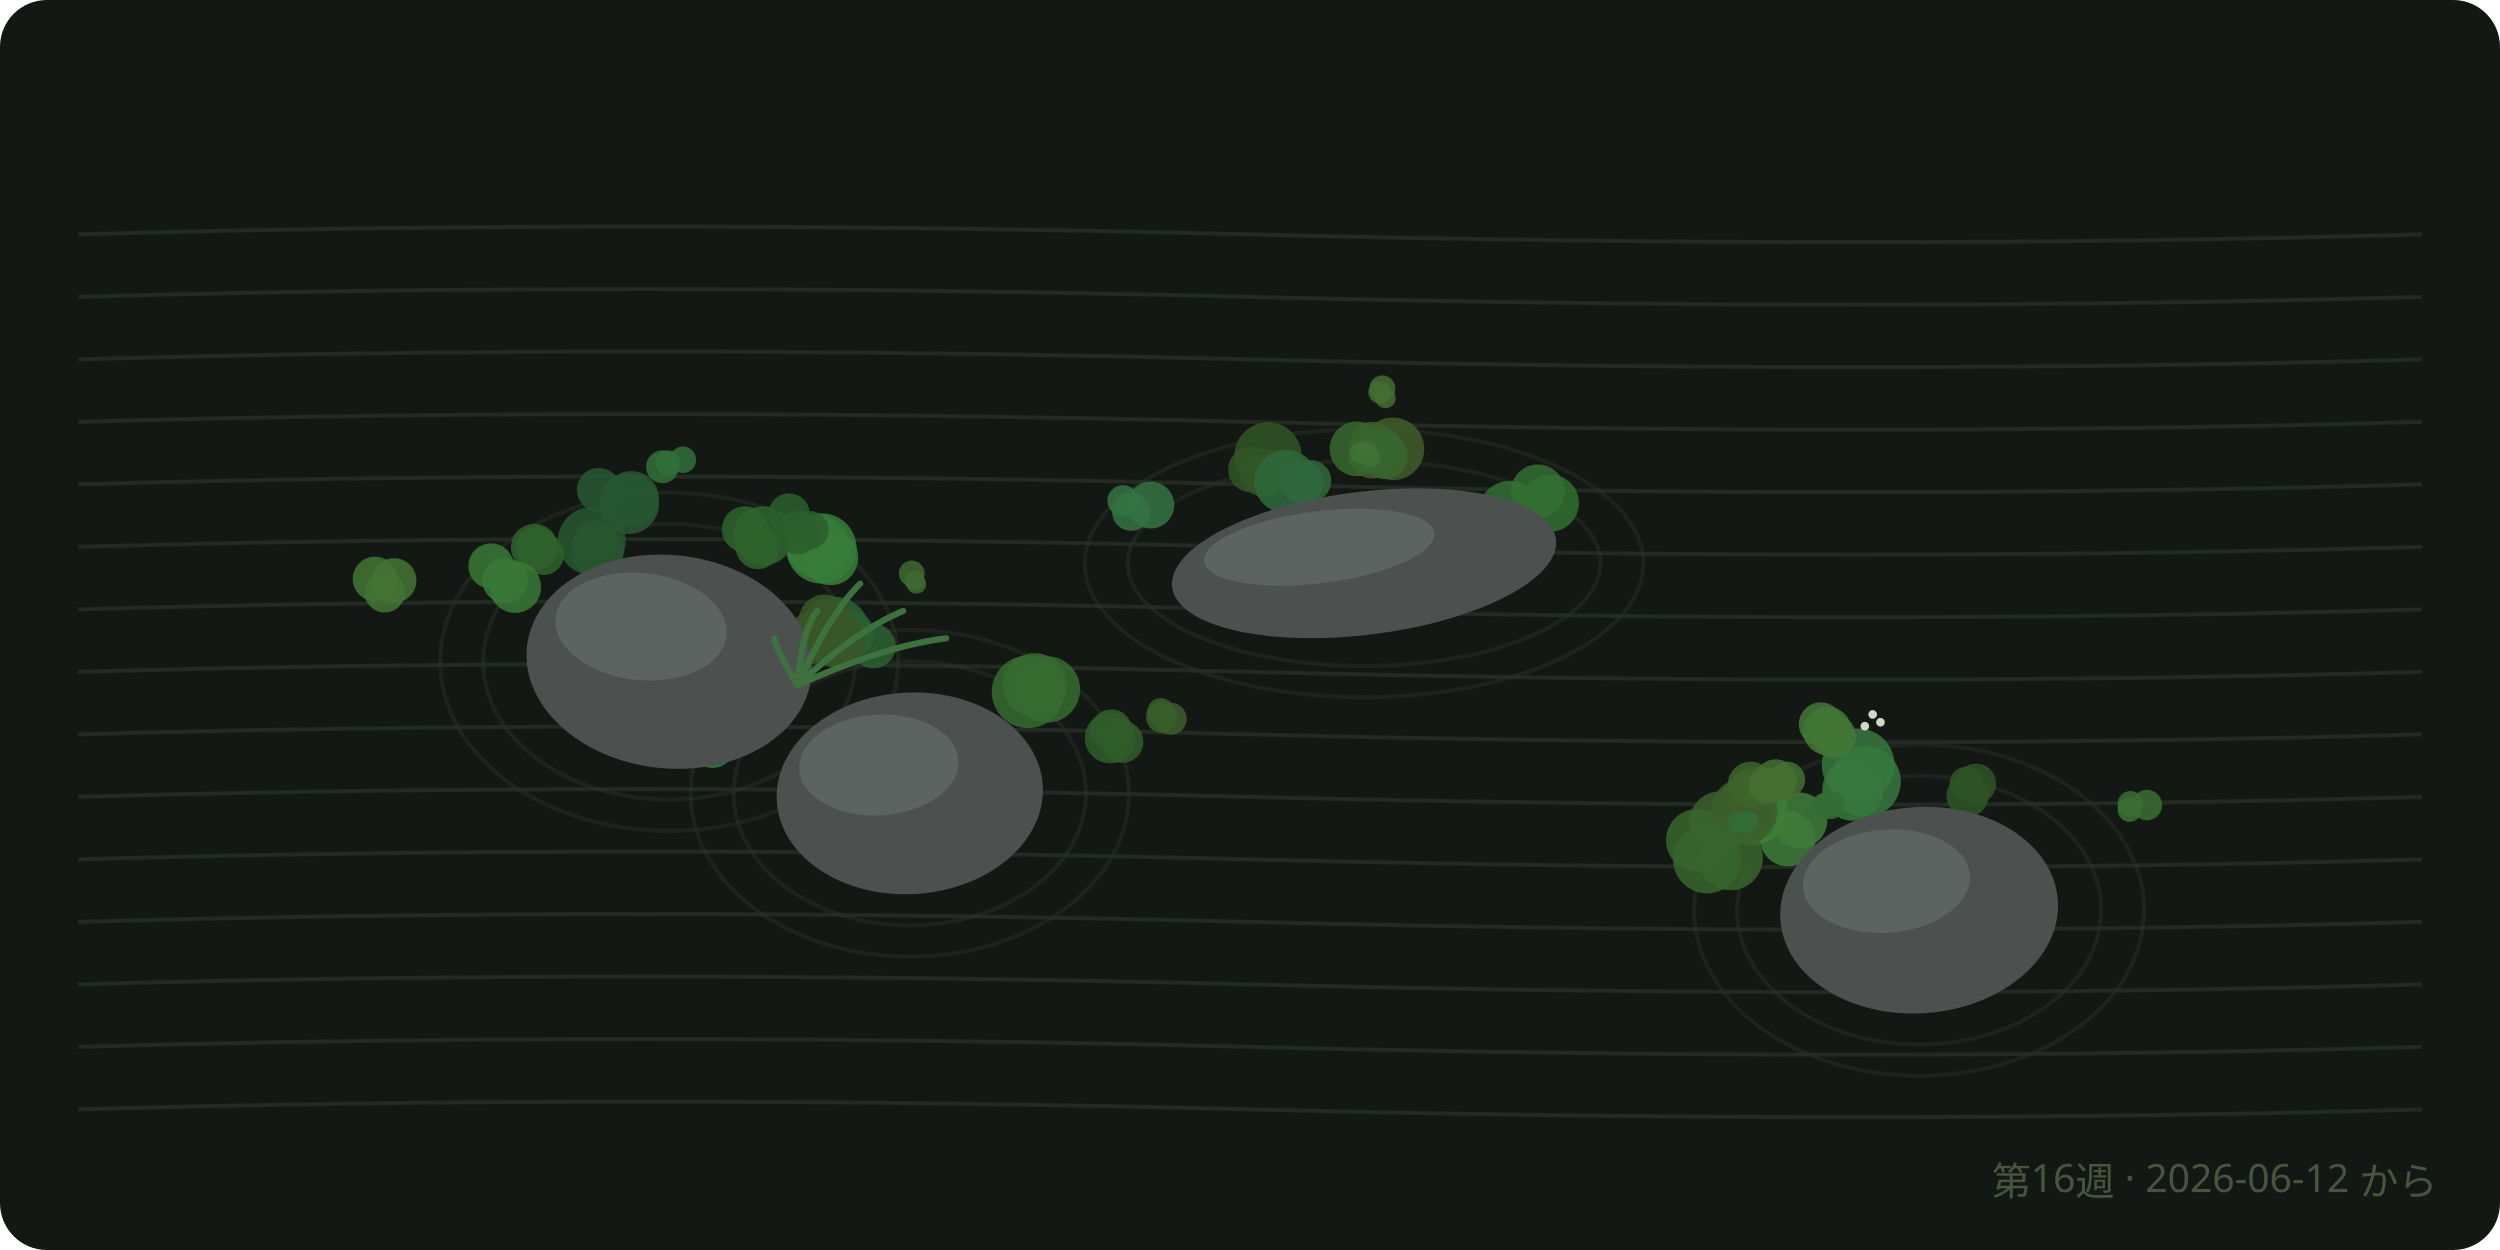
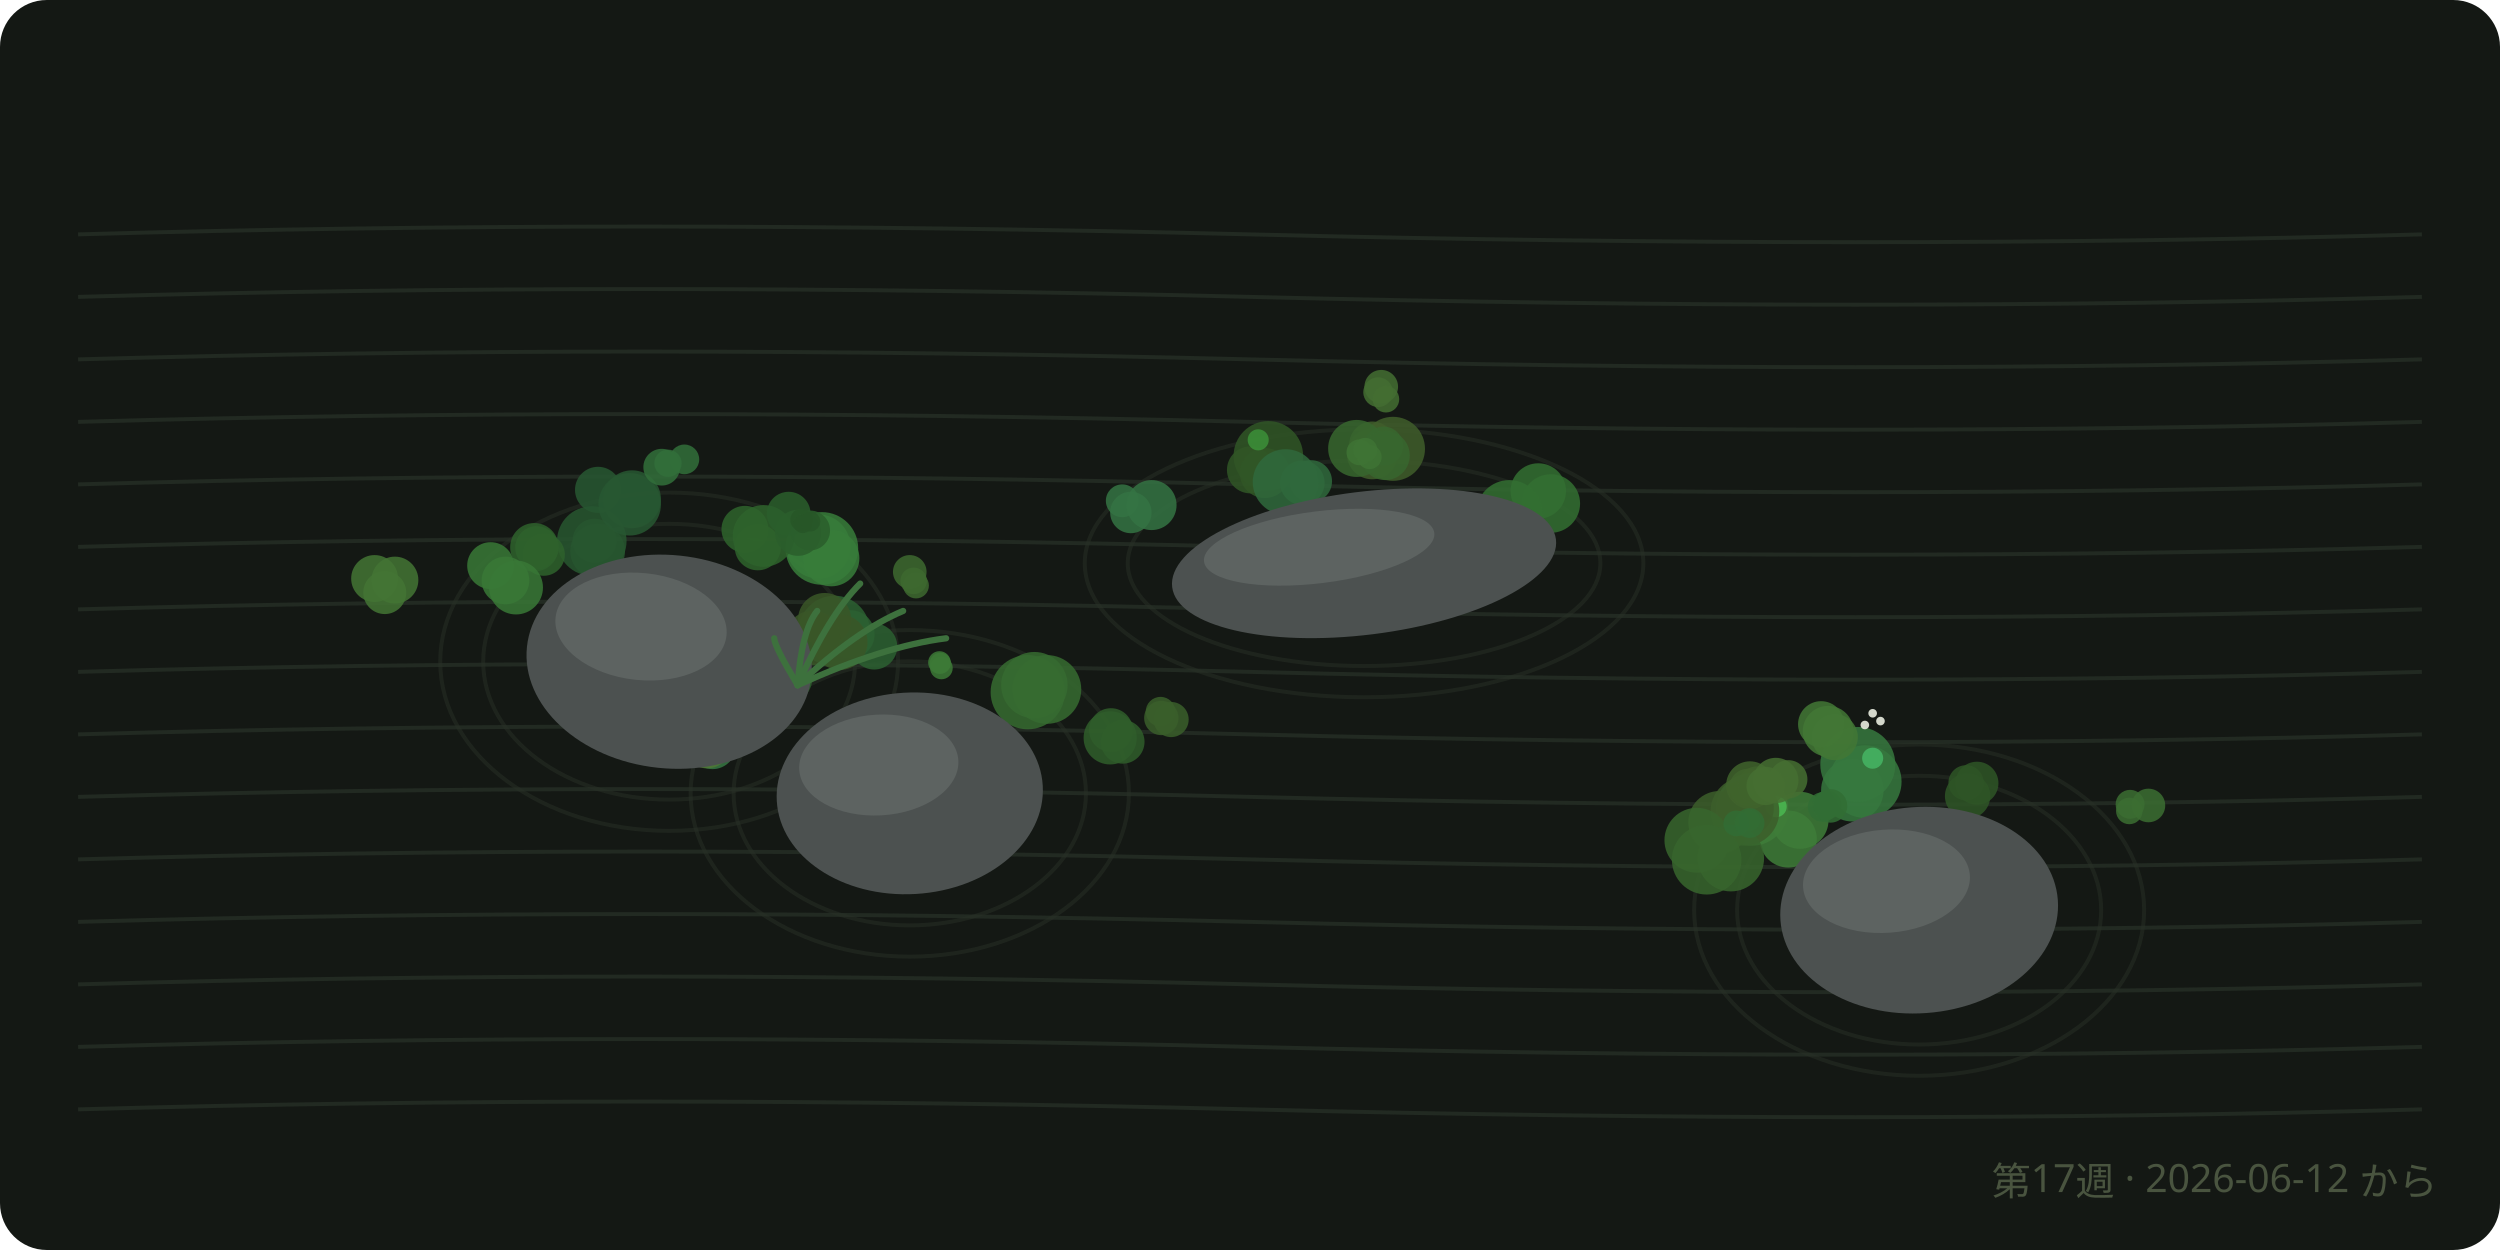
<svg xmlns="http://www.w3.org/2000/svg" viewBox="0 0 640 320" font-family="sans-serif">
  <rect width="640" height="320" rx="12" fill="#141814" />
  <path d="M 20 60 Q 160 56, 320 60 T 620 60" fill="none" stroke="#222a22" stroke-width="1" />
  <path d="M 20 76 Q 160 72, 320 76 T 620 76" fill="none" stroke="#222a22" stroke-width="1" />
  <path d="M 20 92 Q 160 88, 320 92 T 620 92" fill="none" stroke="#222a22" stroke-width="1" />
  <path d="M 20 108 Q 160 104, 320 108 T 620 108" fill="none" stroke="#222a22" stroke-width="1" />
  <path d="M 20 124 Q 160 120, 320 124 T 620 124" fill="none" stroke="#222a22" stroke-width="1" />
  <path d="M 20 140 Q 160 136, 320 140 T 620 140" fill="none" stroke="#222a22" stroke-width="1" />
  <path d="M 20 156 Q 160 152, 320 156 T 620 156" fill="none" stroke="#222a22" stroke-width="1" />
  <path d="M 20 172 Q 160 168, 320 172 T 620 172" fill="none" stroke="#222a22" stroke-width="1" />
  <path d="M 20 188 Q 160 184, 320 188 T 620 188" fill="none" stroke="#222a22" stroke-width="1" />
  <path d="M 20 204 Q 160 200, 320 204 T 620 204" fill="none" stroke="#222a22" stroke-width="1" />
  <path d="M 20 220 Q 160 216, 320 220 T 620 220" fill="none" stroke="#222a22" stroke-width="1" />
  <path d="M 20 236 Q 160 232, 320 236 T 620 236" fill="none" stroke="#222a22" stroke-width="1" />
  <path d="M 20 252 Q 160 248, 320 252 T 620 252" fill="none" stroke="#222a22" stroke-width="1" />
  <path d="M 20 268 Q 160 264, 320 268 T 620 268" fill="none" stroke="#222a22" stroke-width="1" />
  <path d="M 20 284 Q 160 280, 320 284 T 620 284" fill="none" stroke="#222a22" stroke-width="1" />
  <ellipse cx="171.3" cy="169.4" rx="47.6" ry="35.3" fill="none" stroke="#28302687" stroke-width="1" />
  <ellipse cx="171.3" cy="169.4" rx="58.6" ry="43.3" fill="none" stroke="#28302687" stroke-width="1" />
  <ellipse cx="232.9" cy="203.1" rx="45.1" ry="33.8" fill="none" stroke="#28302687" stroke-width="1" />
  <ellipse cx="232.9" cy="203.1" rx="56.1" ry="41.8" fill="none" stroke="#28302687" stroke-width="1" />
  <ellipse cx="349.2" cy="144.2" rx="60.5" ry="26.3" fill="none" stroke="#28302687" stroke-width="1" />
  <ellipse cx="349.2" cy="144.2" rx="71.5" ry="34.3" fill="none" stroke="#28302687" stroke-width="1" />
  <ellipse cx="491.3" cy="233" rx="46.6" ry="34.4" fill="none" stroke="#28302687" stroke-width="1" />
  <ellipse cx="491.3" cy="233" rx="57.6" ry="42.4" fill="none" stroke="#28302687" stroke-width="1" />
-   <circle cx="474.3" cy="202.3" r="7.8" fill="hsl(127.4 38% 34%)" opacity="0.85" />
-   <circle cx="477.5" cy="200.1" r="9.1" fill="hsl(127.4 38% 34%)" opacity="0.85" />
-   <circle cx="475.7" cy="195.8" r="9.3" fill="hsl(127.4 38% 34%)" opacity="0.85" />
+   <circle cx="474.2" cy="202.3" r="8" fill="hsl(127.4 38% 34%)" opacity="0.85" />
+   <circle cx="477.5" cy="200.1" r="9.3" fill="hsl(127.4 38% 34%)" opacity="0.85" />
+   <circle cx="475.6" cy="195.7" r="9.6" fill="hsl(127.4 38% 34%)" opacity="0.85" />
+   <circle cx="479.4" cy="194.1" r="2.7" fill="hsl(137.4 45% 50%)" opacity="0.8" />
  <g fill="#e8ecdf" opacity="0.9">
-     <circle cx="477.4" cy="185.9" r="1.1" />
-     <circle cx="481.4" cy="184.9" r="1.1" />
-     <circle cx="479.4" cy="182.9" r="1.1" />
+     <circle cx="477.4" cy="185.6" r="1.1" />
+     <circle cx="481.4" cy="184.6" r="1.1" />
+     <circle cx="479.4" cy="182.6" r="1.1" />
  </g>
-   <circle cx="324.6" cy="116.7" r="8.6" fill="hsl(107.6 38% 24.3%)" opacity="0.85" />
-   <circle cx="320.2" cy="120.2" r="5.8" fill="hsl(107.6 38% 24.3%)" opacity="0.85" />
-   <circle cx="323.7" cy="121" r="6.2" fill="hsl(107.6 38% 24.3%)" opacity="0.85" />
-   <circle cx="457.7" cy="214.7" r="7.1" fill="hsl(114.2 38% 35.3%)" opacity="0.85" />
-   <circle cx="448.6" cy="207.3" r="9.1" fill="hsl(114.2 38% 35.3%)" opacity="0.85" />
-   <circle cx="460.7" cy="210" r="7.1" fill="hsl(114.2 38% 35.3%)" opacity="0.85" />
-   <circle cx="356.6" cy="114.9" r="8" fill="hsl(95.4 38% 26.4%)" opacity="0.85" />
-   <circle cx="351.4" cy="116.1" r="6.4" fill="hsl(95.4 38% 26.4%)" opacity="0.85" />
-   <circle cx="351.4" cy="113.8" r="5.8" fill="hsl(95.4 38% 26.4%)" opacity="0.85" />
-   <circle cx="209.4" cy="139.9" r="8" fill="hsl(122 38% 35.1%)" opacity="0.85" />
-   <circle cx="210.3" cy="140.4" r="9" fill="hsl(122 38% 35.1%)" opacity="0.85" />
-   <circle cx="212.7" cy="142.8" r="7" fill="hsl(122 38% 35.1%)" opacity="0.85" />
-   <circle cx="182" cy="172.1" r="7.1" fill="hsl(107.7 38% 26.8%)" opacity="0.85" />
-   <circle cx="189.7" cy="170.7" r="5.9" fill="hsl(107.7 38% 26.8%)" opacity="0.85" />
-   <circle cx="184" cy="171.5" r="9.1" fill="hsl(107.7 38% 26.8%)" opacity="0.85" />
-   <circle cx="268" cy="176.5" r="8.5" fill="hsl(114.1 38% 30.5%)" opacity="0.85" />
-   <circle cx="263.2" cy="177.1" r="9.3" fill="hsl(114.1 38% 30.5%)" opacity="0.85" />
-   <circle cx="264.9" cy="175.4" r="8.2" fill="hsl(114.1 38% 30.5%)" opacity="0.85" />
-   <circle cx="152.9" cy="141" r="6.8" fill="hsl(130.8 38% 24.4%)" opacity="0.85" />
-   <circle cx="152.2" cy="138.4" r="5.4" fill="hsl(130.8 38% 24.4%)" opacity="0.85" />
-   <circle cx="151.5" cy="138.5" r="8.7" fill="hsl(130.8 38% 24.4%)" opacity="0.85" />
-   <circle cx="190.7" cy="135.5" r="5.9" fill="hsl(118.6 38% 28.1%)" opacity="0.85" />
-   <circle cx="194" cy="140" r="5.7" fill="hsl(118.6 38% 28.1%)" opacity="0.85" />
-   <circle cx="195.4" cy="137.2" r="7.6" fill="hsl(118.6 38% 28.1%)" opacity="0.85" />
-   <circle cx="213.7" cy="161.7" r="8.9" fill="hsl(127 38% 27.3%)" opacity="0.85" />
-   <circle cx="223.6" cy="165.4" r="5.7" fill="hsl(127 38% 27.3%)" opacity="0.85" />
-   <circle cx="217.7" cy="162.4" r="6.1" fill="hsl(127 38% 27.3%)" opacity="0.85" />
-   <circle cx="136.8" cy="140.1" r="6" fill="hsl(117.2 38% 27.7%)" opacity="0.85" />
-   <circle cx="139.1" cy="141.9" r="5.3" fill="hsl(117.2 38% 27.7%)" opacity="0.85" />
-   <circle cx="137.4" cy="140.2" r="5.4" fill="hsl(117.2 38% 27.7%)" opacity="0.85" />
-   <circle cx="333.4" cy="123.5" r="5.5" fill="hsl(133.4 38% 29.6%)" opacity="0.85" />
-   <circle cx="335.5" cy="123.1" r="5.3" fill="hsl(133.4 38% 29.6%)" opacity="0.85" />
-   <circle cx="329.2" cy="123.3" r="8.1" fill="hsl(133.4 38% 29.6%)" opacity="0.85" />
-   <circle cx="446.7" cy="206.9" r="6.9" fill="hsl(99.2 38% 26.6%)" opacity="0.85" />
-   <circle cx="440.3" cy="210.4" r="7.8" fill="hsl(99.2 38% 26.6%)" opacity="0.85" />
-   <circle cx="446.5" cy="207.7" r="8.5" fill="hsl(99.2 38% 26.6%)" opacity="0.85" />
-   <circle cx="443" cy="219.6" r="8.3" fill="hsl(109.7 38% 28.7%)" opacity="0.85" />
-   <circle cx="434.5" cy="215.1" r="8" fill="hsl(109.7 38% 28.7%)" opacity="0.85" />
-   <circle cx="437" cy="220" r="8.7" fill="hsl(109.7 38% 28.7%)" opacity="0.85" />
-   <circle cx="393.7" cy="125.8" r="6.9" fill="hsl(119.5 38% 31.2%)" opacity="0.85" />
-   <circle cx="396.9" cy="128.8" r="7.3" fill="hsl(119.5 38% 31.2%)" opacity="0.85" />
-   <circle cx="386.6" cy="131.3" r="8.2" fill="hsl(119.5 38% 31.2%)" opacity="0.85" />
-   <circle cx="211.1" cy="158.8" r="6.6" fill="hsl(96.2 38% 24.4%)" opacity="0.85" />
-   <circle cx="214.9" cy="164.3" r="6.9" fill="hsl(96.2 38% 24.4%)" opacity="0.85" />
-   <circle cx="208.2" cy="163.2" r="6.7" fill="hsl(96.2 38% 24.4%)" opacity="0.85" />
-   <circle cx="197" cy="169.2" r="6" fill="hsl(120.3 38% 27.3%)" opacity="0.85" />
-   <circle cx="197.9" cy="167.7" r="5.2" fill="hsl(120.3 38% 27.3%)" opacity="0.85" />
-   <circle cx="200.9" cy="173.3" r="6.7" fill="hsl(120.3 38% 27.3%)" opacity="0.85" />
-   <circle cx="131.9" cy="150.3" r="6.6" fill="hsl(118 38% 34.1%)" opacity="0.85" />
-   <circle cx="125.7" cy="144.9" r="5.8" fill="hsl(118 38% 34.1%)" opacity="0.85" />
-   <circle cx="129.3" cy="148.6" r="5.8" fill="hsl(118 38% 34.1%)" opacity="0.85" />
-   <circle cx="153.3" cy="125.4" r="5.6" fill="hsl(132.4 38% 24.7%)" opacity="0.85" />
-   <circle cx="161.6" cy="127.7" r="7.1" fill="hsl(132.4 38% 24.7%)" opacity="0.85" />
-   <circle cx="161" cy="129" r="7.7" fill="hsl(132.4 38% 24.7%)" opacity="0.85" />
-   <circle cx="354" cy="114.3" r="4.8" fill="hsl(110.4 38% 28.9%)" opacity="0.85" />
-   <circle cx="347.4" cy="114.9" r="7" fill="hsl(110.4 38% 28.9%)" opacity="0.85" />
-   <circle cx="354.4" cy="116.6" r="6" fill="hsl(110.4 38% 28.9%)" opacity="0.85" />
-   <circle cx="449.9" cy="201" r="4.7" fill="hsl(98.4 38% 28%)" opacity="0.85" />
-   <circle cx="447.7" cy="201.5" r="4.6" fill="hsl(98.4 38% 28%)" opacity="0.85" />
-   <circle cx="448.2" cy="200.9" r="5.9" fill="hsl(98.4 38% 28%)" opacity="0.85" />
-   <circle cx="204.2" cy="136.3" r="5.6" fill="hsl(120.7 38% 26.6%)" opacity="0.85" />
-   <circle cx="207.2" cy="135.7" r="4.9" fill="hsl(120.7 38% 26.6%)" opacity="0.85" />
-   <circle cx="202" cy="131.6" r="5.3" fill="hsl(120.7 38% 26.6%)" opacity="0.85" />
-   <circle cx="284.2" cy="188.9" r="6.5" fill="hsl(113.9 38% 26.4%)" opacity="0.85" />
-   <circle cx="284.5" cy="186.9" r="5.3" fill="hsl(113.9 38% 26.4%)" opacity="0.85" />
-   <circle cx="287.3" cy="189.9" r="5.4" fill="hsl(113.9 38% 26.4%)" opacity="0.85" />
-   <circle cx="182.4" cy="190.9" r="5.7" fill="hsl(132.4 38% 33.9%)" opacity="0.85" />
-   <circle cx="182.4" cy="187.6" r="6.7" fill="hsl(132.4 38% 33.9%)" opacity="0.85" />
-   <circle cx="182.8" cy="188.8" r="6.2" fill="hsl(132.4 38% 33.9%)" opacity="0.85" />
-   <circle cx="96" cy="148.2" r="5.7" fill="hsl(105.9 38% 33%)" opacity="0.85" />
-   <circle cx="98.5" cy="151.6" r="5.2" fill="hsl(105.9 38% 33%)" opacity="0.85" />
-   <circle cx="100.9" cy="148.6" r="5.7" fill="hsl(105.9 38% 33%)" opacity="0.85" />
-   <circle cx="287.5" cy="128.2" r="4" fill="hsl(134.9 38% 32.7%)" opacity="0.85" />
-   <circle cx="289.6" cy="131" r="4.9" fill="hsl(134.9 38% 32.7%)" opacity="0.85" />
-   <circle cx="294.6" cy="129.3" r="6" fill="hsl(134.9 38% 32.7%)" opacity="0.85" />
-   <circle cx="467.8" cy="187.1" r="6.2" fill="hsl(108.9 38% 33.8%)" opacity="0.85" />
-   <circle cx="469.5" cy="188.5" r="5.6" fill="hsl(108.9 38% 33.8%)" opacity="0.85" />
-   <circle cx="466.1" cy="185.4" r="5.6" fill="hsl(108.9 38% 33.8%)" opacity="0.85" />
-   <circle cx="181" cy="190.2" r="5.8" fill="hsl(95.9 38% 34.1%)" opacity="0.85" />
-   <circle cx="181.7" cy="187.9" r="3.8" fill="hsl(95.9 38% 34.1%)" opacity="0.85" />
-   <circle cx="183.1" cy="188.2" r="5.5" fill="hsl(95.9 38% 34.1%)" opacity="0.85" />
-   <circle cx="457.5" cy="199.6" r="4.6" fill="hsl(101.1 38% 31.3%)" opacity="0.85" />
-   <circle cx="454.6" cy="199.8" r="5.4" fill="hsl(101.1 38% 31.3%)" opacity="0.85" />
-   <circle cx="452.2" cy="201.1" r="4.6" fill="hsl(101.1 38% 31.3%)" opacity="0.85" />
-   <circle cx="505.9" cy="200.6" r="5.1" fill="hsl(110.1 38% 24.1%)" opacity="0.85" />
-   <circle cx="503.3" cy="200.5" r="4.2" fill="hsl(110.1 38% 24.1%)" opacity="0.85" />
-   <circle cx="503.7" cy="203.7" r="5.4" fill="hsl(110.1 38% 24.1%)" opacity="0.85" />
-   <circle cx="185.5" cy="181" r="5.3" fill="hsl(124.7 38% 30.8%)" opacity="0.85" />
-   <circle cx="187.9" cy="181.3" r="3.9" fill="hsl(124.7 38% 30.8%)" opacity="0.85" />
-   <circle cx="186.6" cy="179.4" r="3.9" fill="hsl(124.7 38% 30.8%)" opacity="0.85" />
-   <circle cx="297.2" cy="182.2" r="3.5" fill="hsl(103 38% 26.8%)" opacity="0.85" />
-   <circle cx="299.7" cy="184" r="4.1" fill="hsl(103 38% 26.8%)" opacity="0.85" />
-   <circle cx="297.4" cy="183.6" r="4" fill="hsl(103 38% 26.8%)" opacity="0.85" />
-   <circle cx="174.8" cy="117.7" r="3.4" fill="hsl(128.9 38% 31.2%)" opacity="0.85" />
-   <circle cx="169.6" cy="119.5" r="4.2" fill="hsl(128.9 38% 31.2%)" opacity="0.85" />
-   <circle cx="171" cy="118.5" r="3.2" fill="hsl(128.9 38% 31.2%)" opacity="0.85" />
-   <circle cx="545.2" cy="207.3" r="3.1" fill="hsl(109.9 38% 30.9%)" opacity="0.85" />
-   <circle cx="545.4" cy="205.8" r="3.3" fill="hsl(109.9 38% 30.9%)" opacity="0.85" />
-   <circle cx="549.6" cy="206.1" r="3.9" fill="hsl(109.9 38% 30.9%)" opacity="0.85" />
-   <circle cx="350.7" cy="117" r="2.6" fill="hsl(109.9 38% 32.7%)" opacity="0.85" />
-   <circle cx="348.4" cy="115.9" r="2.8" fill="hsl(109.9 38% 32.7%)" opacity="0.85" />
-   <circle cx="349.7" cy="115.4" r="2.6" fill="hsl(109.9 38% 32.7%)" opacity="0.85" />
-   <circle cx="466.9" cy="206.3" r="3.2" fill="hsl(123.3 38% 30.9%)" opacity="0.85" />
-   <circle cx="467.8" cy="205.9" r="3.2" fill="hsl(123.3 38% 30.9%)" opacity="0.85" />
-   <circle cx="468.6" cy="206" r="3.7" fill="hsl(123.3 38% 30.9%)" opacity="0.85" />
-   <circle cx="234.1" cy="148.6" r="2.6" fill="hsl(105.9 38% 29.9%)" opacity="0.85" />
-   <circle cx="234.6" cy="149.5" r="2.5" fill="hsl(105.9 38% 29.9%)" opacity="0.85" />
-   <circle cx="233.4" cy="146.8" r="3.3" fill="hsl(105.9 38% 29.9%)" opacity="0.85" />
-   <circle cx="353.9" cy="99.4" r="3.3" fill="hsl(101.6 38% 31%)" opacity="0.85" />
-   <circle cx="353.2" cy="100.4" r="2.9" fill="hsl(101.6 38% 31%)" opacity="0.85" />
-   <circle cx="354.7" cy="101.9" r="2.6" fill="hsl(101.6 38% 31%)" opacity="0.85" />
-   <circle cx="444.7" cy="210.5" r="2.5" fill="hsl(123.6 38% 30.7%)" opacity="0.85" />
-   <circle cx="447.3" cy="209.8" r="2.1" fill="hsl(123.6 38% 30.7%)" opacity="0.85" />
-   <circle cx="447.3" cy="210.4" r="2.9" fill="hsl(123.6 38% 30.7%)" opacity="0.85" />
+   <circle cx="324.7" cy="116.7" r="8.9" fill="hsl(107.6 38% 24.3%)" opacity="0.85" />
+   <circle cx="320.1" cy="120.3" r="6" fill="hsl(107.6 38% 24.3%)" opacity="0.85" />
+   <circle cx="323.8" cy="121.1" r="6.4" fill="hsl(107.6 38% 24.3%)" opacity="0.85" />
+   <circle cx="322.1" cy="112.6" r="2.7" fill="hsl(117.6 45% 40.3%)" opacity="0.8" />
+   <circle cx="457.8" cy="214.8" r="7.3" fill="hsl(114.2 38% 35.3%)" opacity="0.85" />
+   <circle cx="448.5" cy="207.2" r="9.3" fill="hsl(114.2 38% 35.3%)" opacity="0.85" />
+   <circle cx="460.8" cy="210" r="7.3" fill="hsl(114.2 38% 35.3%)" opacity="0.85" />
+   <circle cx="454.7" cy="206.5" r="2.7" fill="hsl(124.2 45% 51.3%)" opacity="0.8" />
+   <circle cx="356.6" cy="114.9" r="8.2" fill="hsl(95.4 38% 26.4%)" opacity="0.85" />
+   <circle cx="351.3" cy="116.2" r="6.5" fill="hsl(95.4 38% 26.4%)" opacity="0.85" />
+   <circle cx="351.3" cy="113.8" r="5.9" fill="hsl(95.4 38% 26.4%)" opacity="0.85" />
+   <circle cx="209.5" cy="139.9" r="8.2" fill="hsl(122 38% 35.1%)" opacity="0.85" />
+   <circle cx="210.4" cy="140.4" r="9.3" fill="hsl(122 38% 35.1%)" opacity="0.85" />
+   <circle cx="212.8" cy="142.9" r="7.2" fill="hsl(122 38% 35.1%)" opacity="0.85" />
+   <circle cx="181.8" cy="172.1" r="7.3" fill="hsl(107.7 38% 26.8%)" opacity="0.85" />
+   <circle cx="189.8" cy="170.7" r="6" fill="hsl(107.7 38% 26.8%)" opacity="0.85" />
+   <circle cx="183.9" cy="171.5" r="9.4" fill="hsl(107.7 38% 26.8%)" opacity="0.85" />
+   <circle cx="268" cy="176.5" r="8.8" fill="hsl(114.1 38% 30.5%)" opacity="0.85" />
+   <circle cx="263.1" cy="177.2" r="9.5" fill="hsl(114.1 38% 30.5%)" opacity="0.85" />
+   <circle cx="264.8" cy="175.4" r="8.5" fill="hsl(114.1 38% 30.5%)" opacity="0.85" />
+   <circle cx="153" cy="141.1" r="7" fill="hsl(130.8 38% 24.4%)" opacity="0.85" />
+   <circle cx="152.2" cy="138.4" r="5.6" fill="hsl(130.8 38% 24.4%)" opacity="0.85" />
+   <circle cx="151.5" cy="138.5" r="8.9" fill="hsl(130.8 38% 24.4%)" opacity="0.85" />
+   <circle cx="190.7" cy="135.5" r="6" fill="hsl(118.6 38% 28.1%)" opacity="0.85" />
+   <circle cx="194" cy="140.1" r="5.9" fill="hsl(118.6 38% 28.1%)" opacity="0.85" />
+   <circle cx="195.5" cy="137.2" r="7.9" fill="hsl(118.6 38% 28.1%)" opacity="0.85" />
+   <circle cx="213.6" cy="161.6" r="9.1" fill="hsl(127 38% 27.3%)" opacity="0.85" />
+   <circle cx="223.8" cy="165.5" r="5.9" fill="hsl(127 38% 27.3%)" opacity="0.85" />
+   <circle cx="217.7" cy="162.4" r="6.2" fill="hsl(127 38% 27.3%)" opacity="0.85" />
+   <circle cx="136.8" cy="140.1" r="6.2" fill="hsl(117.2 38% 27.7%)" opacity="0.85" />
+   <circle cx="139.2" cy="142" r="5.4" fill="hsl(117.2 38% 27.7%)" opacity="0.85" />
+   <circle cx="137.4" cy="140.2" r="5.5" fill="hsl(117.2 38% 27.7%)" opacity="0.85" />
+   <circle cx="333.4" cy="123.6" r="5.7" fill="hsl(133.4 38% 29.6%)" opacity="0.85" />
+   <circle cx="335.6" cy="123.2" r="5.4" fill="hsl(133.4 38% 29.6%)" opacity="0.85" />
+   <circle cx="329.1" cy="123.4" r="8.4" fill="hsl(133.4 38% 29.6%)" opacity="0.85" />
+   <circle cx="446.9" cy="206.9" r="7.2" fill="hsl(99.2 38% 26.6%)" opacity="0.85" />
+   <circle cx="440.2" cy="210.5" r="8" fill="hsl(99.2 38% 26.6%)" opacity="0.85" />
+   <circle cx="446.7" cy="207.7" r="8.8" fill="hsl(99.2 38% 26.6%)" opacity="0.85" />
+   <circle cx="443.1" cy="219.7" r="8.5" fill="hsl(109.7 38% 28.7%)" opacity="0.85" />
+   <circle cx="434.4" cy="215.1" r="8.3" fill="hsl(109.7 38% 28.7%)" opacity="0.85" />
+   <circle cx="436.9" cy="220.1" r="8.9" fill="hsl(109.7 38% 28.7%)" opacity="0.85" />
+   <circle cx="393.8" cy="125.7" r="7.1" fill="hsl(119.5 38% 31.2%)" opacity="0.85" />
+   <circle cx="397" cy="128.9" r="7.5" fill="hsl(119.5 38% 31.2%)" opacity="0.85" />
+   <circle cx="386.4" cy="131.4" r="8.5" fill="hsl(119.5 38% 31.2%)" opacity="0.85" />
+   <circle cx="211.1" cy="158.6" r="6.8" fill="hsl(96.2 38% 24.4%)" opacity="0.85" />
+   <circle cx="215" cy="164.4" r="7.1" fill="hsl(96.2 38% 24.4%)" opacity="0.85" />
+   <circle cx="208.1" cy="163.3" r="7" fill="hsl(96.2 38% 24.4%)" opacity="0.85" />
+   <circle cx="197" cy="169.1" r="6.2" fill="hsl(120.3 38% 27.3%)" opacity="0.85" />
+   <circle cx="198" cy="167.6" r="5.4" fill="hsl(120.3 38% 27.3%)" opacity="0.85" />
+   <circle cx="201" cy="173.4" r="7" fill="hsl(120.3 38% 27.3%)" opacity="0.85" />
+   <circle cx="132.1" cy="150.4" r="6.9" fill="hsl(118 38% 34.1%)" opacity="0.85" />
+   <circle cx="125.6" cy="144.8" r="6" fill="hsl(118 38% 34.1%)" opacity="0.85" />
+   <circle cx="129.4" cy="148.6" r="6.1" fill="hsl(118 38% 34.1%)" opacity="0.85" />
+   <circle cx="153.1" cy="125.4" r="5.9" fill="hsl(132.4 38% 24.7%)" opacity="0.85" />
+   <circle cx="161.8" cy="127.8" r="7.4" fill="hsl(132.4 38% 24.7%)" opacity="0.85" />
+   <circle cx="161.2" cy="129.1" r="8" fill="hsl(132.4 38% 24.7%)" opacity="0.85" />
+   <circle cx="354.2" cy="114.2" r="5" fill="hsl(110.4 38% 28.9%)" opacity="0.85" />
+   <circle cx="347.3" cy="114.8" r="7.3" fill="hsl(110.4 38% 28.9%)" opacity="0.85" />
+   <circle cx="354.6" cy="116.6" r="6.3" fill="hsl(110.4 38% 28.9%)" opacity="0.85" />
+   <circle cx="449.8" cy="201.1" r="4.9" fill="hsl(98.4 38% 28%)" opacity="0.85" />
+   <circle cx="447.5" cy="201.6" r="4.8" fill="hsl(98.4 38% 28%)" opacity="0.85" />
+   <circle cx="448" cy="201" r="6.1" fill="hsl(98.4 38% 28%)" opacity="0.85" />
+   <circle cx="204.3" cy="136.4" r="5.9" fill="hsl(120.7 38% 26.6%)" opacity="0.85" />
+   <circle cx="207.4" cy="135.8" r="5.1" fill="hsl(120.7 38% 26.6%)" opacity="0.85" />
+   <circle cx="201.9" cy="131.5" r="5.6" fill="hsl(120.7 38% 26.6%)" opacity="0.85" />
+   <circle cx="284.2" cy="188.9" r="6.8" fill="hsl(113.9 38% 26.4%)" opacity="0.85" />
+   <circle cx="284.4" cy="186.9" r="5.6" fill="hsl(113.9 38% 26.4%)" opacity="0.85" />
+   <circle cx="287.4" cy="189.9" r="5.6" fill="hsl(113.9 38% 26.4%)" opacity="0.85" />
+   <circle cx="182.4" cy="190.9" r="6" fill="hsl(132.4 38% 33.9%)" opacity="0.85" />
+   <circle cx="182.3" cy="187.5" r="7" fill="hsl(132.4 38% 33.9%)" opacity="0.85" />
+   <circle cx="182.8" cy="188.7" r="6.5" fill="hsl(132.4 38% 33.9%)" opacity="0.85" />
+   <circle cx="95.9" cy="148.1" r="6" fill="hsl(105.9 38% 33%)" opacity="0.85" />
+   <circle cx="98.5" cy="151.7" r="5.5" fill="hsl(105.9 38% 33%)" opacity="0.85" />
+   <circle cx="101.1" cy="148.5" r="6" fill="hsl(105.9 38% 33%)" opacity="0.85" />
+   <circle cx="287.3" cy="128.2" r="4.2" fill="hsl(134.9 38% 32.7%)" opacity="0.85" />
+   <circle cx="289.5" cy="131.2" r="5.3" fill="hsl(134.9 38% 32.7%)" opacity="0.85" />
+   <circle cx="294.8" cy="129.3" r="6.4" fill="hsl(134.9 38% 32.7%)" opacity="0.85" />
+   <circle cx="468" cy="187.2" r="6.5" fill="hsl(108.9 38% 33.8%)" opacity="0.85" />
+   <circle cx="469.7" cy="188.7" r="5.9" fill="hsl(108.9 38% 33.8%)" opacity="0.85" />
+   <circle cx="466.2" cy="185.4" r="5.9" fill="hsl(108.9 38% 33.8%)" opacity="0.85" />
+   <circle cx="181" cy="190.4" r="6.3" fill="hsl(95.9 38% 34.1%)" opacity="0.85" />
+   <circle cx="181.7" cy="188" r="4" fill="hsl(95.9 38% 34.1%)" opacity="0.85" />
+   <circle cx="183.2" cy="188.2" r="5.9" fill="hsl(95.9 38% 34.1%)" opacity="0.85" />
+   <circle cx="457.8" cy="199.5" r="4.9" fill="hsl(101.1 38% 31.3%)" opacity="0.85" />
+   <circle cx="454.6" cy="199.8" r="5.8" fill="hsl(101.1 38% 31.3%)" opacity="0.85" />
+   <circle cx="452" cy="201.2" r="4.9" fill="hsl(101.1 38% 31.3%)" opacity="0.85" />
+   <circle cx="506.1" cy="200.5" r="5.5" fill="hsl(110.1 38% 24.1%)" opacity="0.85" />
+   <circle cx="503.3" cy="200.4" r="4.5" fill="hsl(110.1 38% 24.1%)" opacity="0.85" />
+   <circle cx="503.7" cy="203.8" r="5.8" fill="hsl(110.1 38% 24.1%)" opacity="0.85" />
+   <circle cx="185.4" cy="181.1" r="5.8" fill="hsl(124.7 38% 30.8%)" opacity="0.85" />
+   <circle cx="188" cy="181.5" r="4.3" fill="hsl(124.7 38% 30.8%)" opacity="0.85" />
+   <circle cx="186.6" cy="179.4" r="4.2" fill="hsl(124.7 38% 30.8%)" opacity="0.85" />
+   <circle cx="297.1" cy="182.2" r="3.8" fill="hsl(103 38% 26.8%)" opacity="0.85" />
+   <circle cx="299.8" cy="184.2" r="4.5" fill="hsl(103 38% 26.8%)" opacity="0.85" />
+   <circle cx="297.3" cy="183.8" r="4.4" fill="hsl(103 38% 26.8%)" opacity="0.85" />
+   <circle cx="175.2" cy="117.6" r="3.8" fill="hsl(128.9 38% 31.2%)" opacity="0.85" />
+   <circle cx="169.4" cy="119.6" r="4.7" fill="hsl(128.9 38% 31.2%)" opacity="0.85" />
+   <circle cx="171" cy="118.6" r="3.5" fill="hsl(128.9 38% 31.2%)" opacity="0.85" />
+   <circle cx="545.1" cy="207.6" r="3.4" fill="hsl(109.9 38% 30.9%)" opacity="0.85" />
+   <circle cx="545.3" cy="205.9" r="3.7" fill="hsl(109.9 38% 30.9%)" opacity="0.85" />
+   <circle cx="550" cy="206.2" r="4.3" fill="hsl(109.9 38% 30.9%)" opacity="0.85" />
+   <circle cx="350.6" cy="117" r="3.1" fill="hsl(109.9 38% 32.7%)" opacity="0.85" />
+   <circle cx="348" cy="115.8" r="3.3" fill="hsl(109.9 38% 32.7%)" opacity="0.85" />
+   <circle cx="349.5" cy="115.2" r="3.1" fill="hsl(109.9 38% 32.7%)" opacity="0.85" />
+   <circle cx="466.6" cy="206.6" r="3.8" fill="hsl(123.3 38% 30.9%)" opacity="0.85" />
+   <circle cx="467.7" cy="206.1" r="3.7" fill="hsl(123.3 38% 30.9%)" opacity="0.85" />
+   <circle cx="468.6" cy="206.3" r="4.3" fill="hsl(123.3 38% 30.9%)" opacity="0.85" />
+   <circle cx="233.9" cy="148.7" r="3.4" fill="hsl(105.9 38% 29.9%)" opacity="0.85" />
+   <circle cx="234.5" cy="149.9" r="3.3" fill="hsl(105.9 38% 29.9%)" opacity="0.85" />
+   <circle cx="232.9" cy="146.4" r="4.3" fill="hsl(105.9 38% 29.9%)" opacity="0.85" />
+   <circle cx="353.6" cy="99" r="4.3" fill="hsl(101.6 38% 31%)" opacity="0.85" />
+   <circle cx="352.8" cy="100.4" r="3.8" fill="hsl(101.6 38% 31%)" opacity="0.85" />
+   <circle cx="354.8" cy="102.2" r="3.4" fill="hsl(101.6 38% 31%)" opacity="0.85" />
+   <circle cx="444.5" cy="210.8" r="3.3" fill="hsl(123.6 38% 30.7%)" opacity="0.85" />
+   <circle cx="447.9" cy="210" r="2.7" fill="hsl(123.6 38% 30.7%)" opacity="0.85" />
+   <circle cx="447.9" cy="210.7" r="3.8" fill="hsl(123.6 38% 30.7%)" opacity="0.85" />
+   <circle cx="205.2" cy="133.1" r="2.9" fill="hsl(120.4 38% 24.5%)" opacity="0.85" />
+   <circle cx="205.5" cy="134.1" r="2.4" fill="hsl(120.4 38% 24.5%)" opacity="0.85" />
+   <circle cx="207.4" cy="133.5" r="2.6" fill="hsl(120.4 38% 24.5%)" opacity="0.85" />
+   <circle cx="241" cy="171" r="2.9" fill="hsl(114.8 38% 34.3%)" opacity="0.85" />
+   <circle cx="240.5" cy="169.6" r="2.9" fill="hsl(114.8 38% 34.3%)" opacity="0.85" />
+   <circle cx="240.7" cy="169.8" r="2.7" fill="hsl(114.8 38% 34.3%)" opacity="0.85" />
  <g transform="rotate(6 171.3 169.4)">
    <ellipse cx="171.3" cy="169.4" rx="36.6" ry="27.3" fill="#4c5150" />
    <ellipse cx="163.2" cy="161.2" rx="22" ry="13.7" fill="#5d6361" />
  </g>
  <g transform="rotate(-3.3 232.9 203.1)">
    <ellipse cx="232.9" cy="203.1" rx="34.1" ry="25.8" fill="#4c5150" />
    <ellipse cx="225.4" cy="195.4" rx="20.4" ry="12.9" fill="#5d6361" />
  </g>
  <g transform="rotate(-7.1 349.2 144.2)">
    <ellipse cx="349.2" cy="144.2" rx="49.5" ry="18.3" fill="#4c5150" />
    <ellipse cx="338.3" cy="138.7" rx="29.7" ry="9.2" fill="#5d6361" />
  </g>
  <g transform="rotate(-4.2 491.3 233)">
    <ellipse cx="491.3" cy="233" rx="35.6" ry="26.4" fill="#4c5150" />
    <ellipse cx="483.5" cy="225" rx="21.4" ry="13.2" fill="#5d6361" />
  </g>
  <path d="M 204.2 175.4 q -6 -10, -6 -12" fill="none" stroke="hsl(120 30% 34%)" stroke-width="1.6" stroke-linecap="round" />
  <path d="M 204.2 175.4 q 1 -14, 5 -19" fill="none" stroke="hsl(120 30% 34%)" stroke-width="1.6" stroke-linecap="round" />
  <path d="M 204.2 175.4 q 8 -18, 16 -26" fill="none" stroke="hsl(120 30% 34%)" stroke-width="1.6" stroke-linecap="round" />
  <path d="M 204.2 175.4 q 15 -14, 27 -19" fill="none" stroke="hsl(120 30% 34%)" stroke-width="1.6" stroke-linecap="round" />
  <path d="M 204.2 175.4 q 22 -10, 38 -12" fill="none" stroke="hsl(120 30% 34%)" stroke-width="1.6" stroke-linecap="round" />
-   <text x="624" y="306" text-anchor="end" font-size="10" fill="#49543f">第16週 · 2026-06-12 から</text>
+   <text x="624" y="306" text-anchor="end" font-size="10" fill="#49543f">第17週 · 2026-06-12 から</text>
</svg>
